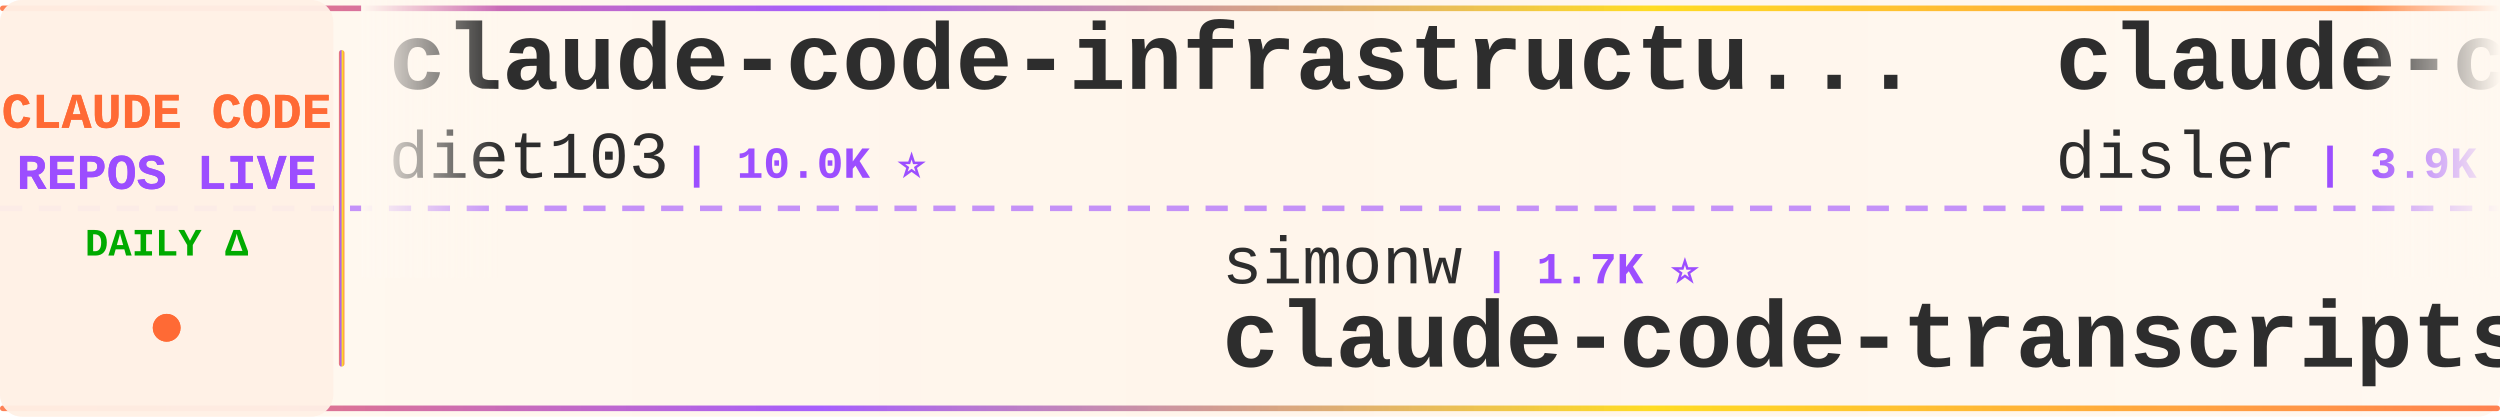
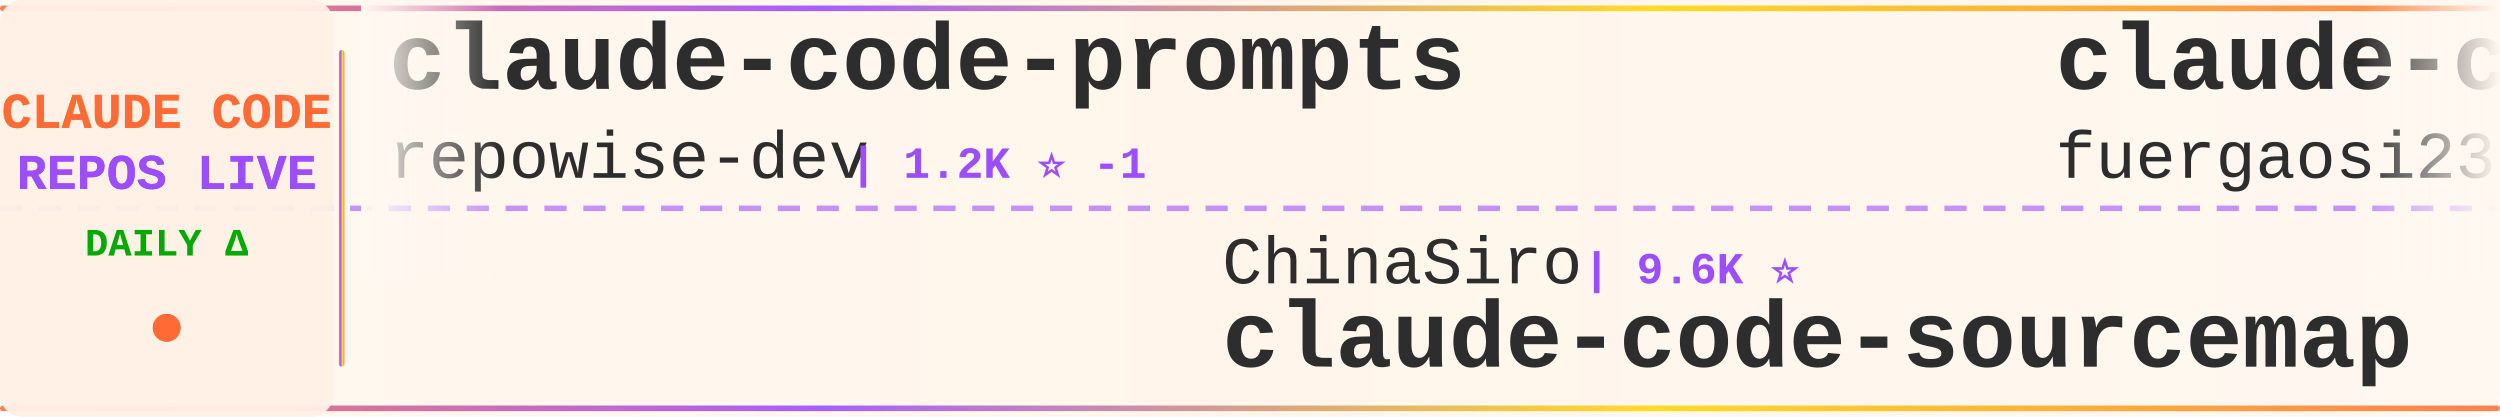
<svg xmlns="http://www.w3.org/2000/svg" width="900" height="150">
  <defs>
    <linearGradient id="tickerBg" x1="0%" y1="0%" x2="100%" y2="0%">
      <stop offset="0%" style="stop-color:#fff8f0;stop-opacity:0.98" />
      <stop offset="50%" style="stop-color:#fff5eb;stop-opacity:1" />
      <stop offset="100%" style="stop-color:#fff8f0;stop-opacity:0.98" />
    </linearGradient>
    <linearGradient id="borderGrad" x1="0%" y1="0%" x2="100%" y2="0%">
      <stop offset="0%" style="stop-color:#FF6B35;stop-opacity:0.85">
        <animate attributeName="stop-opacity" values="0.85;1;0.85" dur="2s" repeatCount="indefinite" />
      </stop>
      <stop offset="33%" style="stop-color:#9C4EFF;stop-opacity:0.9">
        <animate attributeName="stop-opacity" values="0.9;1;0.9" dur="2.2s" repeatCount="indefinite" />
      </stop>
      <stop offset="66%" style="stop-color:#FFD700;stop-opacity:0.85">
        <animate attributeName="stop-opacity" values="0.85;1;0.85" dur="1.8s" repeatCount="indefinite" />
      </stop>
      <stop offset="100%" style="stop-color:#FF6B35;stop-opacity:0.85">
        <animate attributeName="stop-opacity" values="0.85;1;0.85" dur="2s" repeatCount="indefinite" />
      </stop>
    </linearGradient>
    <filter id="textGlow">
      <feGaussianBlur stdDeviation="0.15" result="coloredBlur" />
      <feMerge>
        <feMergeNode in="coloredBlur" />
        <feMergeNode in="SourceGraphic" />
      </feMerge>
    </filter>
    <filter id="metricGlow">
      <feGaussianBlur stdDeviation="0.2" result="coloredBlur" />
      <feMerge>
        <feMergeNode in="coloredBlur" />
        <feMergeNode in="SourceGraphic" />
      </feMerge>
    </filter>
    <linearGradient id="leftFade" x1="0%" y1="0%" x2="100%" y2="0%">
      <stop offset="0%" style="stop-color:#fff8f0;stop-opacity:1" />
      <stop offset="100%" style="stop-color:#fff8f0;stop-opacity:0" />
    </linearGradient>
    <linearGradient id="rightFade" x1="0%" y1="0%" x2="100%" y2="0%">
      <stop offset="0%" style="stop-color:#fff8f0;stop-opacity:0" />
      <stop offset="100%" style="stop-color:#fff8f0;stop-opacity:1" />
    </linearGradient>
  </defs>
  <rect width="900" height="150" fill="url(#tickerBg)" rx="8" />
  <rect x="0" y="2" width="900" height="2" fill="url(#borderGrad)" rx="1" />
  <rect x="0" y="146" width="900" height="2" fill="url(#borderGrad)" rx="1" />
  <line x1="0" y1="75" x2="900" y2="75" stroke="#9C4EFF" stroke-width="2" stroke-dasharray="8 6" opacity="0.6" />
  <rect x="0" y="0" width="120" height="150" fill="#fff0e6" opacity="0.95" rx="8" />
  <text x="60" y="46" font-family="'Courier New', monospace" font-size="18" font-weight="bold" fill="#FF6B35" text-anchor="middle" filter="url(#textGlow)">
    CLAUDE CODE
  </text>
  <text x="60" y="68" font-family="'Courier New', monospace" font-size="18" font-weight="bold" fill="#9C4EFF" text-anchor="middle" filter="url(#textGlow)">
    REPOS LIVE
  </text>
  <text x="60" y="92" font-family="'Courier New', monospace" font-size="14" font-weight="bold" fill="#00aa00" text-anchor="middle">
    DAILY Δ
  </text>
  <circle cx="60" cy="118" r="5" fill="#FF6B35" filter="url(#metricGlow)">
    <animate attributeName="r" values="4;6;4" dur="1.5s" repeatCount="indefinite" />
    <animate attributeName="opacity" values="0.6;1;0.6" dur="1.5s" repeatCount="indefinite" />
  </circle>
  <rect x="122" y="18" width="2" height="114" fill="url(#borderGrad)" rx="1" />
  <clipPath id="tickerClip">
    <rect x="130" y="0" width="770" height="150" />
  </clipPath>
  <g clip-path="url(#tickerClip)">
    <g id="tickerItems">
      <animateTransform attributeName="transform" attributeType="XML" type="translate" from="0 0" to="-3000 0" dur="54s" repeatCount="indefinite" />
      <g transform="translate(0, 0)">
-         <text x="140" y="32" font-family="'Courier New', monospace" font-size="34" font-weight="bold" fill="#2d2d2d">claude-code-infrastructu...</text>
-         <text x="140" y="64" font-family="'Courier New', monospace" font-size="24" font-weight="normal" fill="#2d2d2d" opacity="1.0">diet103</text>
-         <text x="246" y="64" font-family="'Courier New', monospace" font-size="16" font-weight="bold" fill="#9C4EFF"> | 10.0K ⭐</text>
+         <text x="140" y="32" font-family="'Courier New', monospace" font-size="34" font-weight="bold" fill="#2d2d2d">claude-code-prompts</text>
+         <text x="140" y="64" font-family="'Courier New', monospace" font-size="24" font-weight="normal" fill="#2d2d2d" opacity="1.0">repowise-dev</text>
+         <text x="306" y="64" font-family="'Courier New', monospace" font-size="16" font-weight="bold" fill="#9C4EFF"> | 1.2K ⭐ -1</text>
      </g>
      <g transform="translate(300, 0)">
-         <text x="140" y="102" font-family="'Courier New', monospace" font-size="24" font-weight="normal" fill="#2d2d2d" opacity="1.0">simonw</text>
-         <text x="234" y="102" font-family="'Courier New', monospace" font-size="16" font-weight="bold" fill="#9C4EFF"> | 1.7K ⭐</text>
-         <text x="140" y="132" font-family="'Courier New', monospace" font-size="34" font-weight="bold" fill="#2d2d2d">claude-code-transcripts</text>
+         <text x="140" y="102" font-family="'Courier New', monospace" font-size="24" font-weight="normal" fill="#2d2d2d" opacity="1.0">ChinaSiro</text>
+         <text x="270" y="102" font-family="'Courier New', monospace" font-size="16" font-weight="bold" fill="#9C4EFF"> | 9.6K ⭐</text>
+         <text x="140" y="132" font-family="'Courier New', monospace" font-size="34" font-weight="bold" fill="#2d2d2d">claude-code-sourcemap</text>
      </g>
      <g transform="translate(600, 0)">
-         <text x="140" y="32" font-family="'Courier New', monospace" font-size="34" font-weight="bold" fill="#2d2d2d">claude-code-hooks-master...</text>
-         <text x="140" y="64" font-family="'Courier New', monospace" font-size="24" font-weight="normal" fill="#2d2d2d" opacity="1.0">disler</text>
-         <text x="234" y="64" font-family="'Courier New', monospace" font-size="16" font-weight="bold" fill="#9C4EFF"> | 3.9K ⭐</text>
+         <text x="140" y="32" font-family="'Courier New', monospace" font-size="34" font-weight="bold" fill="#2d2d2d">claude-code-proxy</text>
+         <text x="140" y="64" font-family="'Courier New', monospace" font-size="24" font-weight="normal" fill="#2d2d2d" opacity="1.0">fuergaosi233</text>
+         <text x="306" y="64" font-family="'Courier New', monospace" font-size="16" font-weight="bold" fill="#9C4EFF"> | 2.8K ⭐ +1</text>
      </g>
      <g transform="translate(900, 0)">
-         <text x="140" y="102" font-family="'Courier New', monospace" font-size="24" font-weight="normal" fill="#2d2d2d" opacity="1.0">1rgs</text>
-         <text x="210" y="102" font-family="'Courier New', monospace" font-size="16" font-weight="bold" fill="#9C4EFF"> | 3.7K ⭐ +1</text>
-         <text x="140" y="132" font-family="'Courier New', monospace" font-size="34" font-weight="bold" fill="#2d2d2d">claude-code-proxy</text>
+         <text x="140" y="102" font-family="'Courier New', monospace" font-size="24" font-weight="normal" fill="#2d2d2d" opacity="1.0">ding113</text>
+         <text x="246" y="102" font-family="'Courier New', monospace" font-size="16" font-weight="bold" fill="#9C4EFF"> | 3.3K ⭐</text>
+         <text x="140" y="132" font-family="'Courier New', monospace" font-size="34" font-weight="bold" fill="#2d2d2d">claude-code-hub</text>
      </g>
      <g transform="translate(1200, 0)">
-         <text x="140" y="32" font-family="'Courier New', monospace" font-size="34" font-weight="bold" fill="#2d2d2d">claude-code-webui</text>
-         <text x="140" y="64" font-family="'Courier New', monospace" font-size="24" font-weight="normal" fill="#2d2d2d" opacity="1.0">sugyan</text>
-         <text x="234" y="64" font-family="'Courier New', monospace" font-size="16" font-weight="bold" fill="#9C4EFF"> | 1.1K ⭐ -1</text>
+         <text x="140" y="32" font-family="'Courier New', monospace" font-size="34" font-weight="bold" fill="#2d2d2d">claude-code-source-build</text>
+         <text x="140" y="64" font-family="'Courier New', monospace" font-size="24" font-weight="normal" fill="#2d2d2d" opacity="1.0">andrew-kramer-inno</text>
+         <text x="378" y="64" font-family="'Courier New', monospace" font-size="16" font-weight="bold" fill="#9C4EFF"> | 593 ⭐</text>
      </g>
      <g transform="translate(1500, 0)">
-         <text x="140" y="102" font-family="'Courier New', monospace" font-size="24" font-weight="normal" fill="#2d2d2d" opacity="1.0">zstmfhy</text>
-         <text x="246" y="102" font-family="'Courier New', monospace" font-size="16" font-weight="bold" fill="#9C4EFF"> | 190 ⭐</text>
-         <text x="140" y="132" font-family="'Courier New', monospace" font-size="34" font-weight="bold" fill="#2d2d2d">Claude-code</text>
+         <text x="140" y="102" font-family="'Courier New', monospace" font-size="24" font-weight="normal" fill="#2d2d2d" opacity="1.0">Pimzino</text>
+         <text x="246" y="102" font-family="'Courier New', monospace" font-size="16" font-weight="bold" fill="#9C4EFF"> | 3.8K ⭐ +2</text>
+         <text x="140" y="132" font-family="'Courier New', monospace" font-size="34" font-weight="bold" fill="#2d2d2d">claude-code-spec-workflo...</text>
      </g>
      <g transform="translate(1800, 0)">
-         <text x="140" y="32" font-family="'Courier New', monospace" font-size="34" font-weight="bold" fill="#2d2d2d">claude-code-sourcemap</text>
-         <text x="140" y="64" font-family="'Courier New', monospace" font-size="24" font-weight="normal" fill="#2d2d2d" opacity="1.0">ChinaSiro</text>
-         <text x="270" y="64" font-family="'Courier New', monospace" font-size="16" font-weight="bold" fill="#9C4EFF"> | 9.6K ⭐</text>
+         <text x="140" y="32" font-family="'Courier New', monospace" font-size="34" font-weight="bold" fill="#2d2d2d">claude-code-engineering</text>
+         <text x="140" y="64" font-family="'Courier New', monospace" font-size="24" font-weight="normal" fill="#2d2d2d" opacity="1.0">huangjia2019</text>
+         <text x="306" y="64" font-family="'Courier New', monospace" font-size="16" font-weight="bold" fill="#9C4EFF"> | 1.1K ⭐</text>
      </g>
      <g transform="translate(2100, 0)">
-         <text x="140" y="102" font-family="'Courier New', monospace" font-size="24" font-weight="normal" fill="#2d2d2d" opacity="1.0">SeemSeam</text>
-         <text x="258" y="102" font-family="'Courier New', monospace" font-size="16" font-weight="bold" fill="#9C4EFF"> | 3.4K ⭐ +1</text>
-         <text x="140" y="132" font-family="'Courier New', monospace" font-size="34" font-weight="bold" fill="#2d2d2d">claude_codex_bridge</text>
+         <text x="140" y="102" font-family="'Courier New', monospace" font-size="24" font-weight="normal" fill="#2d2d2d" opacity="1.0">diet103</text>
+         <text x="246" y="102" font-family="'Courier New', monospace" font-size="16" font-weight="bold" fill="#9C4EFF"> | 10.0K ⭐</text>
+         <text x="140" y="132" font-family="'Courier New', monospace" font-size="34" font-weight="bold" fill="#2d2d2d">claude-code-infrastructu...</text>
      </g>
      <g transform="translate(2400, 0)">
-         <text x="140" y="32" font-family="'Courier New', monospace" font-size="34" font-weight="bold" fill="#2d2d2d">ECC</text>
-         <text x="140" y="64" font-family="'Courier New', monospace" font-size="24" font-weight="normal" fill="#2d2d2d" opacity="1.0">affaan-m</text>
-         <text x="258" y="64" font-family="'Courier New', monospace" font-size="16" font-weight="bold" fill="#9C4EFF"> | 239.4K ⭐ +35</text>
+         <text x="140" y="32" font-family="'Courier New', monospace" font-size="34" font-weight="bold" fill="#2d2d2d">Open-ClaudeCode</text>
+         <text x="140" y="64" font-family="'Courier New', monospace" font-size="24" font-weight="normal" fill="#2d2d2d" opacity="1.0">LING71671</text>
+         <text x="270" y="64" font-family="'Courier New', monospace" font-size="16" font-weight="bold" fill="#9C4EFF"> | 939 ⭐</text>
      </g>
      <g transform="translate(2700, 0)">
-         <text x="140" y="102" font-family="'Courier New', monospace" font-size="24" font-weight="normal" fill="#2d2d2d" opacity="1.0">AICoderTudou</text>
-         <text x="306" y="102" font-family="'Courier New', monospace" font-size="16" font-weight="bold" fill="#9C4EFF"> | 497 ⭐</text>
-         <text x="140" y="132" font-family="'Courier New', monospace" font-size="34" font-weight="bold" fill="#2d2d2d">claude-code-tudou</text>
+         <text x="140" y="102" font-family="'Courier New', monospace" font-size="24" font-weight="normal" fill="#2d2d2d" opacity="1.0">rohitg00</text>
+         <text x="258" y="102" font-family="'Courier New', monospace" font-size="16" font-weight="bold" fill="#9C4EFF"> | 2.5K ⭐ +4</text>
+         <text x="140" y="132" font-family="'Courier New', monospace" font-size="34" font-weight="bold" fill="#2d2d2d">awesome-claude-code-tool...</text>
      </g>
      <g transform="translate(3000, 0)">
-         <text x="140" y="32" font-family="'Courier New', monospace" font-size="34" font-weight="bold" fill="#2d2d2d">claude-code-infrastructu...</text>
-         <text x="140" y="64" font-family="'Courier New', monospace" font-size="24" font-weight="normal" fill="#2d2d2d" opacity="1.0">diet103</text>
-         <text x="246" y="64" font-family="'Courier New', monospace" font-size="16" font-weight="bold" fill="#9C4EFF"> | 10.0K ⭐</text>
+         <text x="140" y="32" font-family="'Courier New', monospace" font-size="34" font-weight="bold" fill="#2d2d2d">claude-code-prompts</text>
+         <text x="140" y="64" font-family="'Courier New', monospace" font-size="24" font-weight="normal" fill="#2d2d2d" opacity="1.0">repowise-dev</text>
+         <text x="306" y="64" font-family="'Courier New', monospace" font-size="16" font-weight="bold" fill="#9C4EFF"> | 1.2K ⭐ -1</text>
      </g>
      <g transform="translate(3300, 0)">
-         <text x="140" y="102" font-family="'Courier New', monospace" font-size="24" font-weight="normal" fill="#2d2d2d" opacity="1.0">simonw</text>
-         <text x="234" y="102" font-family="'Courier New', monospace" font-size="16" font-weight="bold" fill="#9C4EFF"> | 1.7K ⭐</text>
-         <text x="140" y="132" font-family="'Courier New', monospace" font-size="34" font-weight="bold" fill="#2d2d2d">claude-code-transcripts</text>
+         <text x="140" y="102" font-family="'Courier New', monospace" font-size="24" font-weight="normal" fill="#2d2d2d" opacity="1.0">ChinaSiro</text>
+         <text x="270" y="102" font-family="'Courier New', monospace" font-size="16" font-weight="bold" fill="#9C4EFF"> | 9.6K ⭐</text>
+         <text x="140" y="132" font-family="'Courier New', monospace" font-size="34" font-weight="bold" fill="#2d2d2d">claude-code-sourcemap</text>
      </g>
      <g transform="translate(3600, 0)">
-         <text x="140" y="32" font-family="'Courier New', monospace" font-size="34" font-weight="bold" fill="#2d2d2d">claude-code-hooks-master...</text>
-         <text x="140" y="64" font-family="'Courier New', monospace" font-size="24" font-weight="normal" fill="#2d2d2d" opacity="1.0">disler</text>
-         <text x="234" y="64" font-family="'Courier New', monospace" font-size="16" font-weight="bold" fill="#9C4EFF"> | 3.9K ⭐</text>
+         <text x="140" y="32" font-family="'Courier New', monospace" font-size="34" font-weight="bold" fill="#2d2d2d">claude-code-proxy</text>
+         <text x="140" y="64" font-family="'Courier New', monospace" font-size="24" font-weight="normal" fill="#2d2d2d" opacity="1.0">fuergaosi233</text>
+         <text x="306" y="64" font-family="'Courier New', monospace" font-size="16" font-weight="bold" fill="#9C4EFF"> | 2.8K ⭐ +1</text>
      </g>
      <g transform="translate(3900, 0)">
-         <text x="140" y="102" font-family="'Courier New', monospace" font-size="24" font-weight="normal" fill="#2d2d2d" opacity="1.0">1rgs</text>
-         <text x="210" y="102" font-family="'Courier New', monospace" font-size="16" font-weight="bold" fill="#9C4EFF"> | 3.7K ⭐ +1</text>
-         <text x="140" y="132" font-family="'Courier New', monospace" font-size="34" font-weight="bold" fill="#2d2d2d">claude-code-proxy</text>
+         <text x="140" y="102" font-family="'Courier New', monospace" font-size="24" font-weight="normal" fill="#2d2d2d" opacity="1.0">ding113</text>
+         <text x="246" y="102" font-family="'Courier New', monospace" font-size="16" font-weight="bold" fill="#9C4EFF"> | 3.3K ⭐</text>
+         <text x="140" y="132" font-family="'Courier New', monospace" font-size="34" font-weight="bold" fill="#2d2d2d">claude-code-hub</text>
      </g>
    </g>
  </g>
  <rect x="130" y="0" width="50" height="100" fill="url(#leftFade)" />
  <rect x="850" y="0" width="50" height="100" fill="url(#rightFade)" />
</svg>
